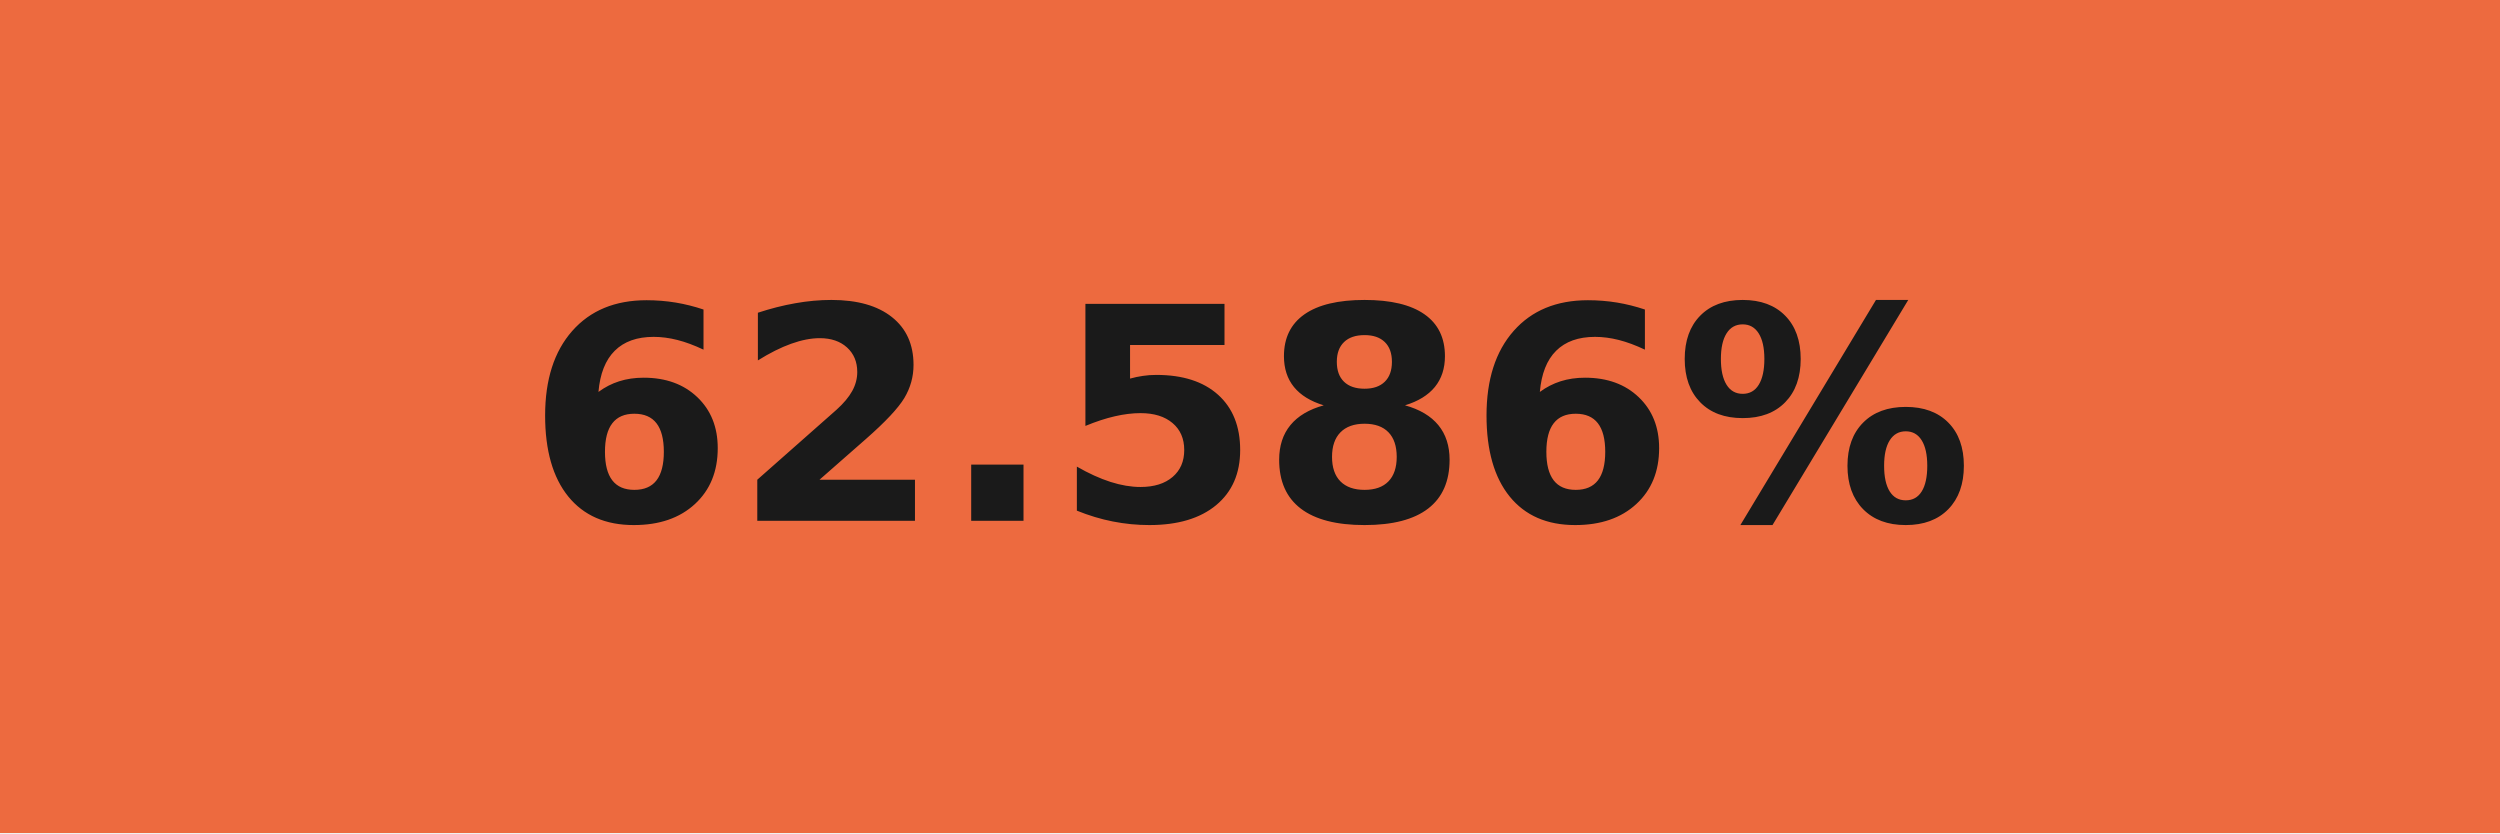
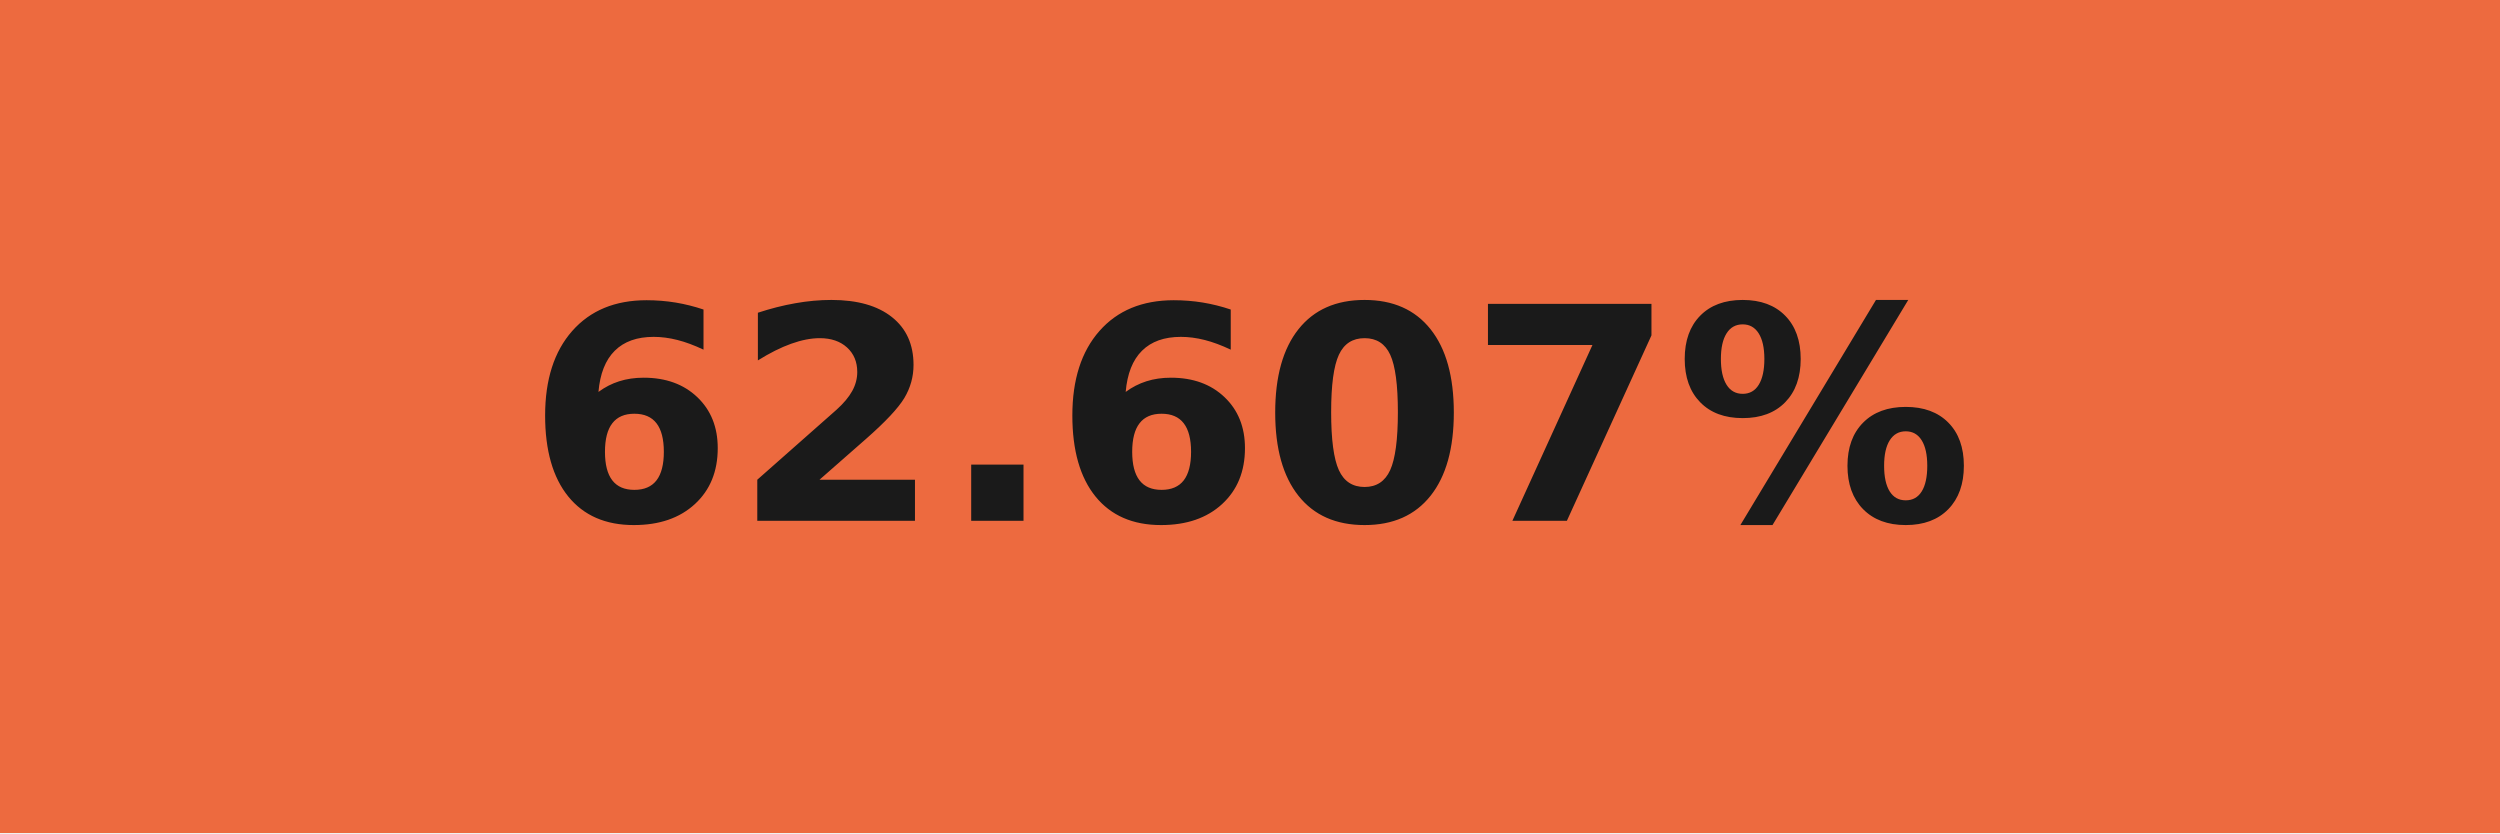
- <svg xmlns="http://www.w3.org/2000/svg" width="84" height="28" role="img" aria-label="62.586%">
+ <svg xmlns="http://www.w3.org/2000/svg" width="84" height="28" role="img" aria-label="62.607%">
  <g shape-rendering="crispEdges">
    <rect width="84" height="28" fill="#ed6a3f" />
  </g>
  <g fill="#fff" text-anchor="middle" font-family="Verdana,Geneva,DejaVu Sans,sans-serif" text-rendering="geometricPrecision" font-size="100">
-     <text transform="scale(.1)" x="420" y="175" textLength="597.5" fill="#1a1a1a" font-weight="bold">62.586%</text>
+     <text transform="scale(.1)" x="420" y="175" textLength="597.5" fill="#1a1a1a" font-weight="bold">62.607%</text>
  </g>
</svg>
